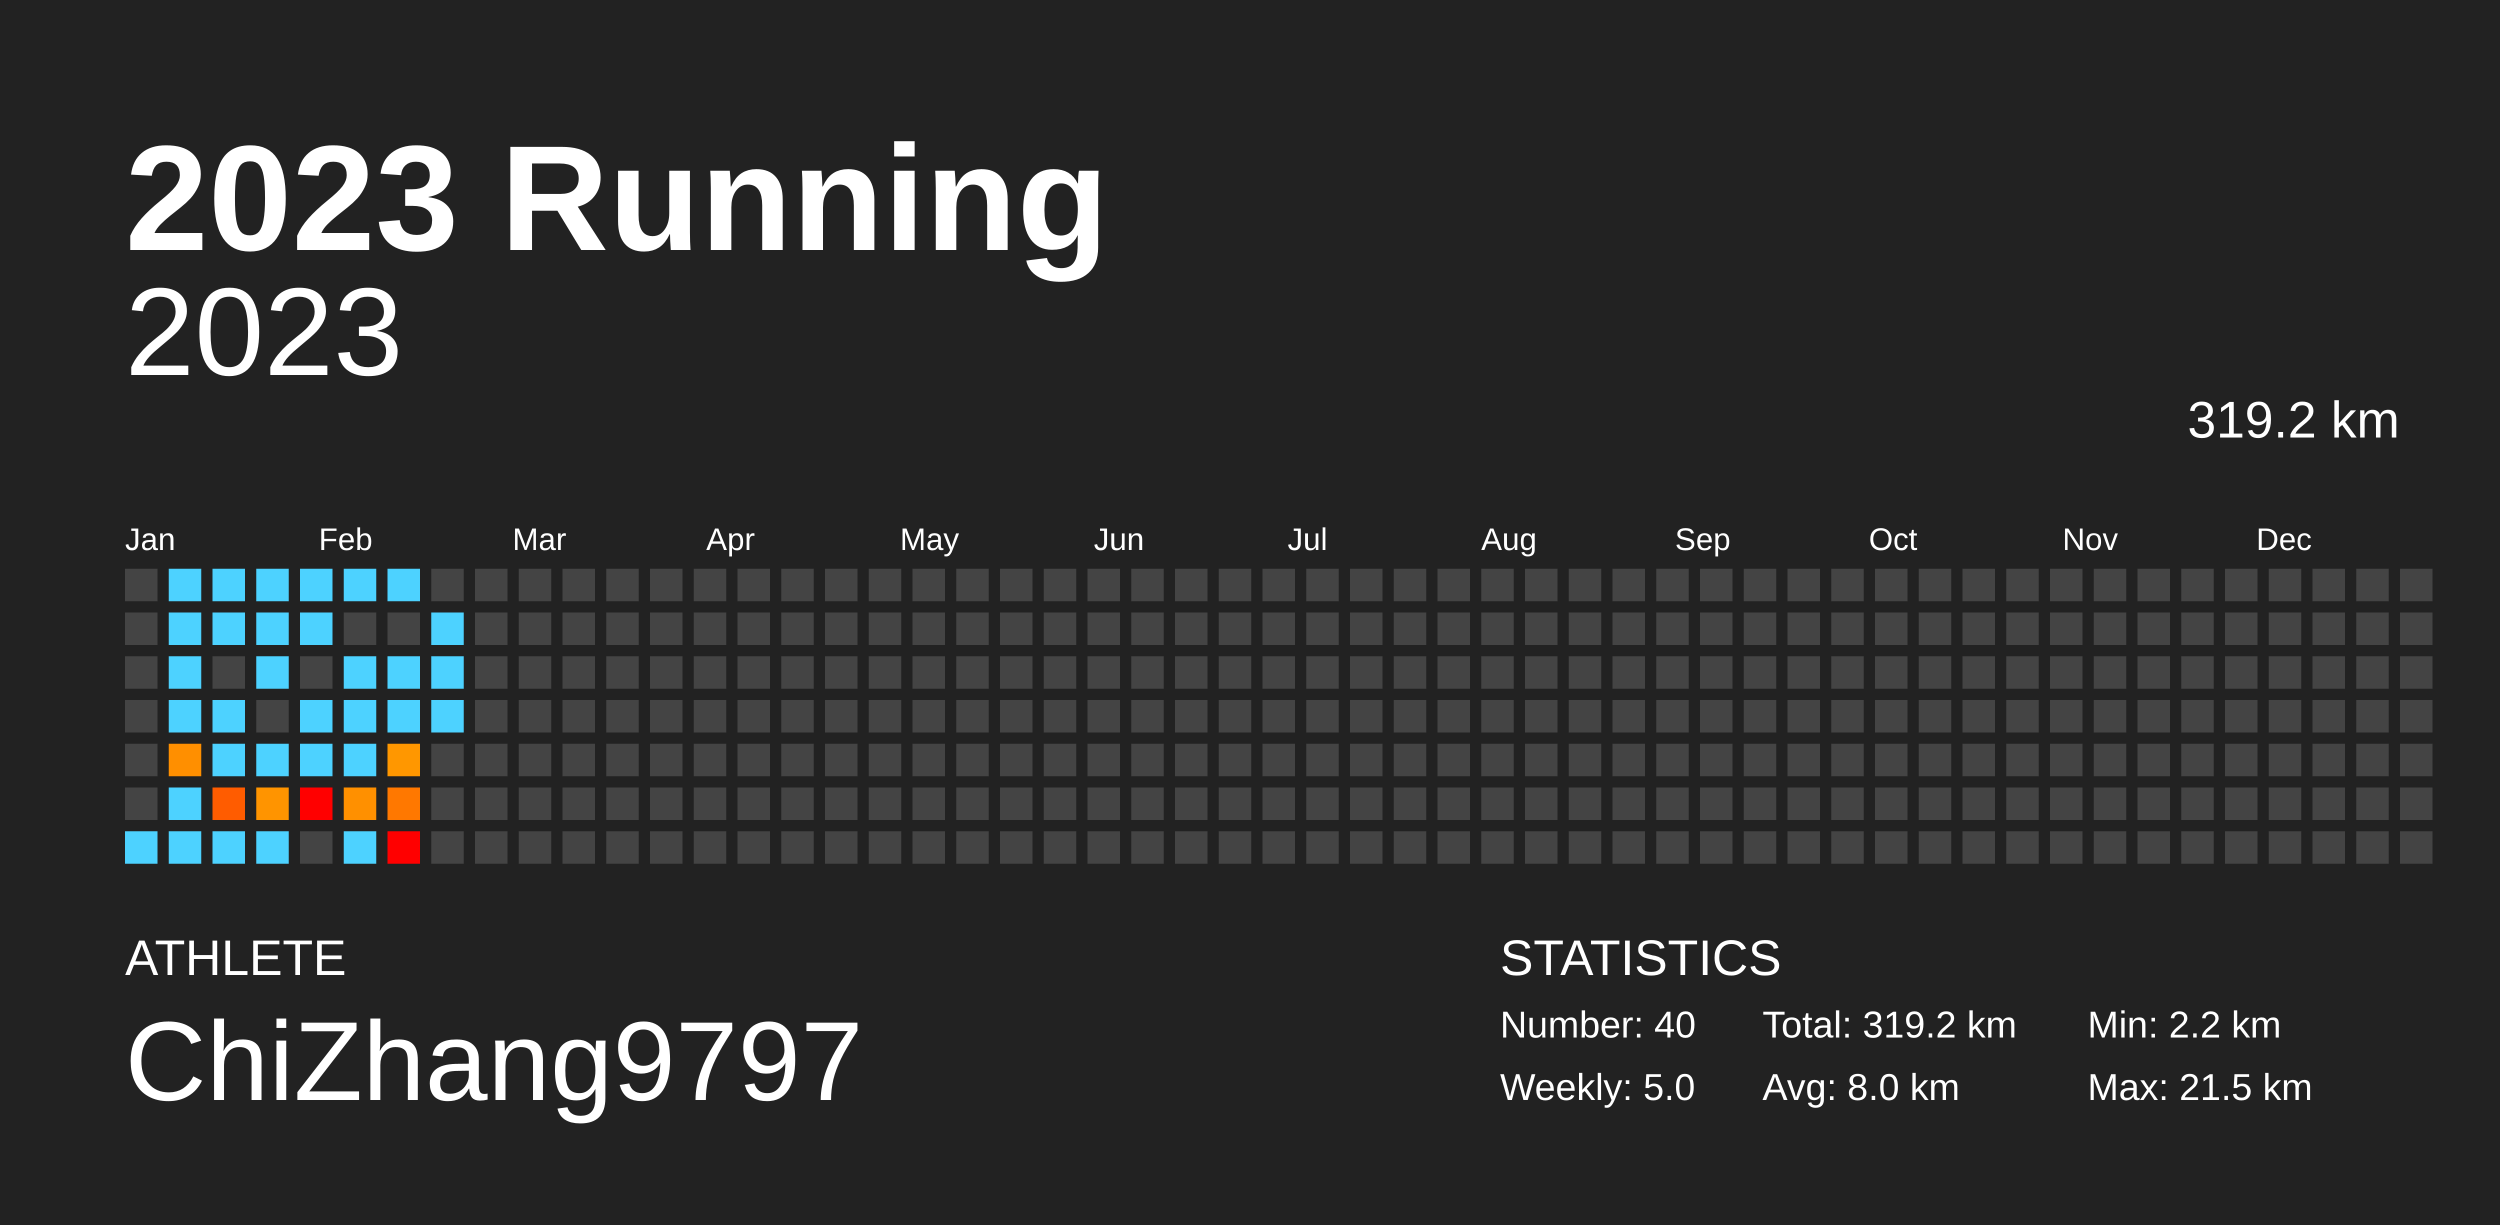
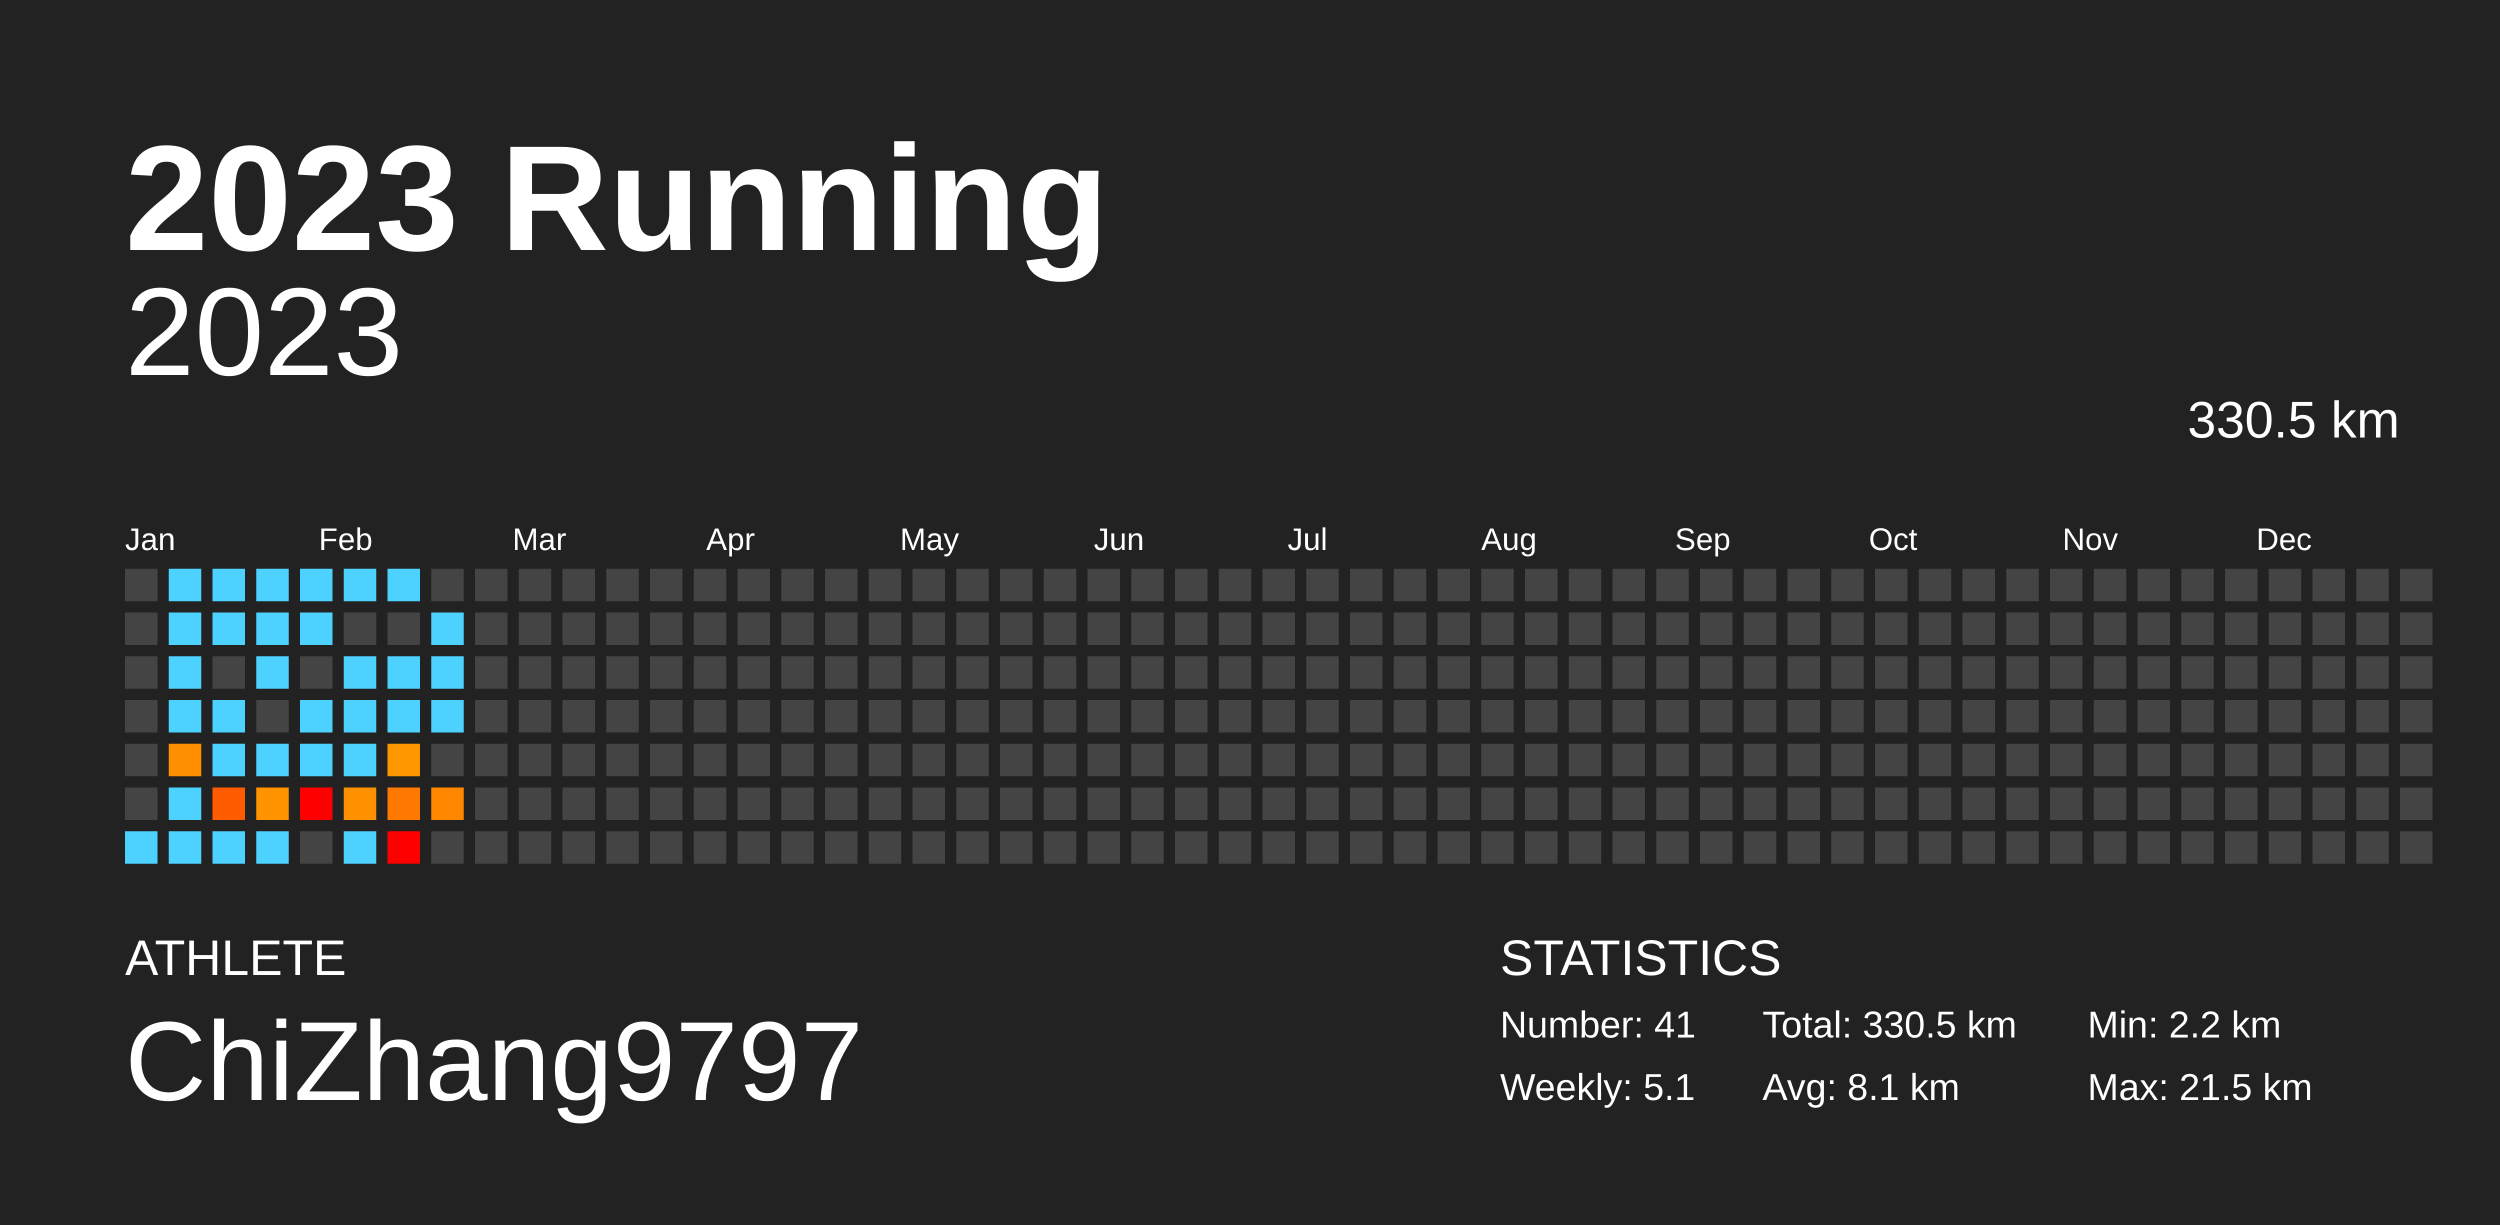
<svg xmlns="http://www.w3.org/2000/svg" baseProfile="full" height="98mm" version="1.1" viewBox="0,0,200,98" width="200mm">
  <defs />
  <rect fill="#222222" height="98" width="200" x="0" y="0" />
  <text fill="#FFFFFF" style="font-size:12px; font-family:Arial; font-weight:bold;" x="10" y="20">2023 Running</text>
  <text fill="#FFFFFF" style="font-size:4px; font-family:Arial" x="10" y="78">ATHLETE</text>
  <text fill="#FFFFFF" style="font-size:9px; font-family:Arial" x="10" y="88">ChiZhang9797</text>
  <text fill="#FFFFFF" style="font-size:4px; font-family:Arial" x="120" y="78">STATISTICS</text>
-   <text fill="#FFFFFF" style="font-size:3px; font-family:Arial" x="120" y="83">Number: 40</text>
-   <text fill="#FFFFFF" style="font-size:3px; font-family:Arial" x="120" y="88">Weekly: 5.0</text>
-   <text fill="#FFFFFF" style="font-size:3px; font-family:Arial" x="141" y="83">Total: 319.2 km</text>
-   <text fill="#FFFFFF" style="font-size:3px; font-family:Arial" x="141" y="88">Avg: 8.0 km</text>
+   <text fill="#FFFFFF" style="font-size:3px; font-family:Arial" x="120" y="83">Number: 41</text>
+   <text fill="#FFFFFF" style="font-size:3px; font-family:Arial" x="120" y="88">Weekly: 5.1</text>
+   <text fill="#FFFFFF" style="font-size:3px; font-family:Arial" x="141" y="83">Total: 330.5 km</text>
+   <text fill="#FFFFFF" style="font-size:3px; font-family:Arial" x="141" y="88">Avg: 8.1 km</text>
  <text fill="#FFFFFF" style="font-size:3px; font-family:Arial" x="167" y="83">Min: 2.2 km</text>
  <text fill="#FFFFFF" style="font-size:3px; font-family:Arial" x="167" y="88">Max: 21.5 km</text>
  <text alignment-baseline="hanging" fill="#FFFFFF" style="font-size:10.0px; font-family:Arial;" x="10" y="30">2023</text>
-   <text alignment-baseline="hanging" fill="#FFFFFF" style="font-size:4.125px; font-family:Arial;" x="175" y="35">319.2 km</text>
+   <text alignment-baseline="hanging" fill="#FFFFFF" style="font-size:4.125px; font-family:Arial;" x="175" y="35">330.5 km</text>
  <text fill="#FFFFFF" style="font-size:2.5px; font-family:Arial" x="10.0" y="44">Jan</text>
  <text fill="#FFFFFF" style="font-size:2.5px; font-family:Arial" x="25.5" y="44">Feb</text>
  <text fill="#FFFFFF" style="font-size:2.5px; font-family:Arial" x="41.0" y="44">Mar</text>
  <text fill="#FFFFFF" style="font-size:2.5px; font-family:Arial" x="56.5" y="44">Apr</text>
  <text fill="#FFFFFF" style="font-size:2.5px; font-family:Arial" x="72.0" y="44">May</text>
  <text fill="#FFFFFF" style="font-size:2.5px; font-family:Arial" x="87.5" y="44">Jun</text>
  <text fill="#FFFFFF" style="font-size:2.5px; font-family:Arial" x="103.0" y="44">Jul</text>
  <text fill="#FFFFFF" style="font-size:2.5px; font-family:Arial" x="118.5" y="44">Aug</text>
  <text fill="#FFFFFF" style="font-size:2.5px; font-family:Arial" x="134.0" y="44">Sep</text>
  <text fill="#FFFFFF" style="font-size:2.5px; font-family:Arial" x="149.5" y="44">Oct</text>
  <text fill="#FFFFFF" style="font-size:2.5px; font-family:Arial" x="165.0" y="44">Nov</text>
  <text fill="#FFFFFF" style="font-size:2.5px; font-family:Arial" x="180.5" y="44">Dec</text>
  <rect fill="#444444" height="2.6" width="2.6" x="10.0" y="45.5" />
  <rect fill="#444444" height="2.6" width="2.6" x="10.0" y="49.0" />
  <rect fill="#444444" height="2.6" width="2.6" x="10.0" y="52.5" />
  <rect fill="#444444" height="2.6" width="2.6" x="10.0" y="56.0" />
  <rect fill="#444444" height="2.6" width="2.6" x="10.0" y="59.5" />
  <rect fill="#444444" height="2.6" width="2.6" x="10.0" y="63.0" />
  <rect fill="#4dd2ff" height="2.6" width="2.6" x="10.0" y="66.5" />
  <rect fill="#4dd2ff" height="2.6" width="2.6" x="13.5" y="45.5" />
  <rect fill="#4dd2ff" height="2.6" width="2.6" x="13.5" y="49.0" />
  <rect fill="#4dd2ff" height="2.6" width="2.6" x="13.5" y="52.5" />
  <rect fill="#4dd2ff" height="2.6" width="2.6" x="13.5" y="56.0" />
  <rect fill="#ff8f00" height="2.6" width="2.6" x="13.5" y="59.5" />
  <rect fill="#4dd2ff" height="2.6" width="2.6" x="13.5" y="63.0" />
  <rect fill="#4dd2ff" height="2.6" width="2.6" x="13.5" y="66.5" />
  <rect fill="#4dd2ff" height="2.6" width="2.6" x="17.0" y="45.5" />
  <rect fill="#4dd2ff" height="2.6" width="2.6" x="17.0" y="49.0" />
  <rect fill="#444444" height="2.6" width="2.6" x="17.0" y="52.5" />
  <rect fill="#4dd2ff" height="2.6" width="2.6" x="17.0" y="56.0" />
  <rect fill="#4dd2ff" height="2.6" width="2.6" x="17.0" y="59.5" />
  <rect fill="#ff5c00" height="2.6" width="2.6" x="17.0" y="63.0" />
  <rect fill="#4dd2ff" height="2.6" width="2.6" x="17.0" y="66.5" />
  <rect fill="#4dd2ff" height="2.6" width="2.6" x="20.5" y="45.5" />
  <rect fill="#4dd2ff" height="2.6" width="2.6" x="20.5" y="49.0" />
  <rect fill="#4dd2ff" height="2.6" width="2.6" x="20.5" y="52.5" />
  <rect fill="#444444" height="2.6" width="2.6" x="20.5" y="56.0" />
  <rect fill="#4dd2ff" height="2.6" width="2.6" x="20.5" y="59.5" />
  <rect fill="#ff9400" height="2.6" width="2.6" x="20.5" y="63.0" />
  <rect fill="#4dd2ff" height="2.6" width="2.6" x="20.5" y="66.5" />
  <rect fill="#4dd2ff" height="2.6" width="2.6" x="24.0" y="45.5" />
  <rect fill="#4dd2ff" height="2.6" width="2.6" x="24.0" y="49.0" />
  <rect fill="#444444" height="2.6" width="2.6" x="24.0" y="52.5" />
  <rect fill="#4dd2ff" height="2.6" width="2.6" x="24.0" y="56.0" />
  <rect fill="#4dd2ff" height="2.6" width="2.6" x="24.0" y="59.5" />
  <rect fill="red" height="2.6" width="2.6" x="24.0" y="63.0" />
  <rect fill="#444444" height="2.6" width="2.6" x="24.0" y="66.5" />
  <rect fill="#4dd2ff" height="2.6" width="2.6" x="27.5" y="45.5" />
  <rect fill="#444444" height="2.6" width="2.6" x="27.5" y="49.0" />
  <rect fill="#4dd2ff" height="2.6" width="2.6" x="27.5" y="52.5" />
  <rect fill="#4dd2ff" height="2.6" width="2.6" x="27.5" y="56.0" />
  <rect fill="#4dd2ff" height="2.6" width="2.6" x="27.5" y="59.5" />
  <rect fill="#ff9000" height="2.6" width="2.6" x="27.5" y="63.0" />
  <rect fill="#4dd2ff" height="2.6" width="2.6" x="27.5" y="66.5" />
  <rect fill="#4dd2ff" height="2.6" width="2.6" x="31.0" y="45.5" />
  <rect fill="#444444" height="2.6" width="2.6" x="31.0" y="49.0" />
  <rect fill="#4dd2ff" height="2.6" width="2.6" x="31.0" y="52.5" />
  <rect fill="#4dd2ff" height="2.6" width="2.6" x="31.0" y="56.0" />
  <rect fill="#ff9700" height="2.6" width="2.6" x="31.0" y="59.5" />
  <rect fill="#ff7800" height="2.6" width="2.6" x="31.0" y="63.0" />
  <rect fill="red" height="2.6" width="2.6" x="31.0" y="66.5" />
  <rect fill="#444444" height="2.6" width="2.6" x="34.5" y="45.5" />
  <rect fill="#4dd2ff" height="2.6" width="2.6" x="34.5" y="49.0" />
  <rect fill="#4dd2ff" height="2.6" width="2.6" x="34.5" y="52.5" />
  <rect fill="#4dd2ff" height="2.6" width="2.6" x="34.5" y="56.0" />
  <rect fill="#444444" height="2.6" width="2.6" x="34.5" y="59.5" />
-   <rect fill="#444444" height="2.6" width="2.6" x="34.5" y="63.0" />
+   <rect fill="#ff8700" height="2.6" width="2.6" x="34.5" y="63.0" />
  <rect fill="#444444" height="2.6" width="2.6" x="34.5" y="66.5" />
  <rect fill="#444444" height="2.6" width="2.6" x="38.0" y="45.5" />
  <rect fill="#444444" height="2.6" width="2.6" x="38.0" y="49.0" />
  <rect fill="#444444" height="2.6" width="2.6" x="38.0" y="52.5" />
  <rect fill="#444444" height="2.6" width="2.6" x="38.0" y="56.0" />
  <rect fill="#444444" height="2.6" width="2.6" x="38.0" y="59.5" />
  <rect fill="#444444" height="2.6" width="2.6" x="38.0" y="63.0" />
  <rect fill="#444444" height="2.6" width="2.6" x="38.0" y="66.5" />
  <rect fill="#444444" height="2.6" width="2.6" x="41.5" y="45.5" />
  <rect fill="#444444" height="2.6" width="2.6" x="41.5" y="49.0" />
  <rect fill="#444444" height="2.6" width="2.6" x="41.5" y="52.5" />
  <rect fill="#444444" height="2.6" width="2.6" x="41.5" y="56.0" />
  <rect fill="#444444" height="2.6" width="2.6" x="41.5" y="59.5" />
  <rect fill="#444444" height="2.6" width="2.6" x="41.5" y="63.0" />
  <rect fill="#444444" height="2.6" width="2.6" x="41.5" y="66.5" />
  <rect fill="#444444" height="2.6" width="2.6" x="45.0" y="45.5" />
  <rect fill="#444444" height="2.6" width="2.6" x="45.0" y="49.0" />
  <rect fill="#444444" height="2.6" width="2.6" x="45.0" y="52.5" />
  <rect fill="#444444" height="2.6" width="2.6" x="45.0" y="56.0" />
  <rect fill="#444444" height="2.6" width="2.6" x="45.0" y="59.5" />
  <rect fill="#444444" height="2.6" width="2.6" x="45.0" y="63.0" />
  <rect fill="#444444" height="2.6" width="2.6" x="45.0" y="66.5" />
  <rect fill="#444444" height="2.6" width="2.6" x="48.5" y="45.5" />
  <rect fill="#444444" height="2.6" width="2.6" x="48.5" y="49.0" />
  <rect fill="#444444" height="2.6" width="2.6" x="48.5" y="52.5" />
  <rect fill="#444444" height="2.6" width="2.6" x="48.5" y="56.0" />
  <rect fill="#444444" height="2.6" width="2.6" x="48.5" y="59.5" />
  <rect fill="#444444" height="2.6" width="2.6" x="48.5" y="63.0" />
  <rect fill="#444444" height="2.6" width="2.6" x="48.5" y="66.5" />
  <rect fill="#444444" height="2.6" width="2.6" x="52.0" y="45.5" />
  <rect fill="#444444" height="2.6" width="2.6" x="52.0" y="49.0" />
  <rect fill="#444444" height="2.6" width="2.6" x="52.0" y="52.5" />
  <rect fill="#444444" height="2.6" width="2.6" x="52.0" y="56.0" />
  <rect fill="#444444" height="2.6" width="2.6" x="52.0" y="59.5" />
  <rect fill="#444444" height="2.6" width="2.6" x="52.0" y="63.0" />
  <rect fill="#444444" height="2.6" width="2.6" x="52.0" y="66.5" />
  <rect fill="#444444" height="2.6" width="2.6" x="55.5" y="45.5" />
  <rect fill="#444444" height="2.6" width="2.6" x="55.5" y="49.0" />
  <rect fill="#444444" height="2.6" width="2.6" x="55.5" y="52.5" />
  <rect fill="#444444" height="2.6" width="2.6" x="55.5" y="56.0" />
  <rect fill="#444444" height="2.6" width="2.6" x="55.5" y="59.5" />
  <rect fill="#444444" height="2.6" width="2.6" x="55.5" y="63.0" />
  <rect fill="#444444" height="2.6" width="2.6" x="55.5" y="66.5" />
  <rect fill="#444444" height="2.6" width="2.6" x="59.0" y="45.5" />
  <rect fill="#444444" height="2.6" width="2.6" x="59.0" y="49.0" />
  <rect fill="#444444" height="2.6" width="2.6" x="59.0" y="52.5" />
  <rect fill="#444444" height="2.6" width="2.6" x="59.0" y="56.0" />
  <rect fill="#444444" height="2.6" width="2.6" x="59.0" y="59.5" />
  <rect fill="#444444" height="2.6" width="2.6" x="59.0" y="63.0" />
  <rect fill="#444444" height="2.6" width="2.6" x="59.0" y="66.5" />
  <rect fill="#444444" height="2.6" width="2.6" x="62.5" y="45.5" />
  <rect fill="#444444" height="2.6" width="2.6" x="62.5" y="49.0" />
  <rect fill="#444444" height="2.6" width="2.6" x="62.5" y="52.5" />
  <rect fill="#444444" height="2.6" width="2.6" x="62.5" y="56.0" />
  <rect fill="#444444" height="2.6" width="2.6" x="62.5" y="59.5" />
  <rect fill="#444444" height="2.6" width="2.6" x="62.5" y="63.0" />
  <rect fill="#444444" height="2.6" width="2.6" x="62.5" y="66.5" />
  <rect fill="#444444" height="2.6" width="2.6" x="66.0" y="45.5" />
  <rect fill="#444444" height="2.6" width="2.6" x="66.0" y="49.0" />
  <rect fill="#444444" height="2.6" width="2.6" x="66.0" y="52.5" />
  <rect fill="#444444" height="2.6" width="2.6" x="66.0" y="56.0" />
  <rect fill="#444444" height="2.6" width="2.6" x="66.0" y="59.5" />
  <rect fill="#444444" height="2.6" width="2.6" x="66.0" y="63.0" />
  <rect fill="#444444" height="2.6" width="2.6" x="66.0" y="66.5" />
  <rect fill="#444444" height="2.6" width="2.6" x="69.5" y="45.5" />
  <rect fill="#444444" height="2.6" width="2.6" x="69.5" y="49.0" />
  <rect fill="#444444" height="2.6" width="2.6" x="69.5" y="52.5" />
  <rect fill="#444444" height="2.6" width="2.6" x="69.5" y="56.0" />
  <rect fill="#444444" height="2.6" width="2.6" x="69.5" y="59.5" />
  <rect fill="#444444" height="2.6" width="2.6" x="69.5" y="63.0" />
  <rect fill="#444444" height="2.6" width="2.6" x="69.5" y="66.5" />
  <rect fill="#444444" height="2.6" width="2.6" x="73.0" y="45.5" />
  <rect fill="#444444" height="2.6" width="2.6" x="73.0" y="49.0" />
  <rect fill="#444444" height="2.6" width="2.6" x="73.0" y="52.5" />
  <rect fill="#444444" height="2.6" width="2.6" x="73.0" y="56.0" />
  <rect fill="#444444" height="2.6" width="2.6" x="73.0" y="59.5" />
  <rect fill="#444444" height="2.6" width="2.6" x="73.0" y="63.0" />
  <rect fill="#444444" height="2.6" width="2.6" x="73.0" y="66.5" />
  <rect fill="#444444" height="2.6" width="2.6" x="76.5" y="45.5" />
  <rect fill="#444444" height="2.6" width="2.6" x="76.5" y="49.0" />
  <rect fill="#444444" height="2.6" width="2.6" x="76.5" y="52.5" />
  <rect fill="#444444" height="2.6" width="2.6" x="76.5" y="56.0" />
  <rect fill="#444444" height="2.6" width="2.6" x="76.5" y="59.5" />
  <rect fill="#444444" height="2.6" width="2.6" x="76.5" y="63.0" />
  <rect fill="#444444" height="2.6" width="2.6" x="76.5" y="66.5" />
  <rect fill="#444444" height="2.6" width="2.6" x="80.0" y="45.5" />
  <rect fill="#444444" height="2.6" width="2.6" x="80.0" y="49.0" />
  <rect fill="#444444" height="2.6" width="2.6" x="80.0" y="52.5" />
  <rect fill="#444444" height="2.6" width="2.6" x="80.0" y="56.0" />
  <rect fill="#444444" height="2.6" width="2.6" x="80.0" y="59.5" />
  <rect fill="#444444" height="2.6" width="2.6" x="80.0" y="63.0" />
  <rect fill="#444444" height="2.6" width="2.6" x="80.0" y="66.5" />
  <rect fill="#444444" height="2.6" width="2.6" x="83.5" y="45.5" />
  <rect fill="#444444" height="2.6" width="2.6" x="83.5" y="49.0" />
  <rect fill="#444444" height="2.6" width="2.6" x="83.5" y="52.5" />
  <rect fill="#444444" height="2.6" width="2.6" x="83.5" y="56.0" />
  <rect fill="#444444" height="2.6" width="2.6" x="83.5" y="59.5" />
  <rect fill="#444444" height="2.6" width="2.6" x="83.5" y="63.0" />
  <rect fill="#444444" height="2.6" width="2.6" x="83.5" y="66.5" />
  <rect fill="#444444" height="2.6" width="2.6" x="87.0" y="45.5" />
  <rect fill="#444444" height="2.6" width="2.6" x="87.0" y="49.0" />
  <rect fill="#444444" height="2.6" width="2.6" x="87.0" y="52.5" />
  <rect fill="#444444" height="2.6" width="2.6" x="87.0" y="56.0" />
  <rect fill="#444444" height="2.6" width="2.6" x="87.0" y="59.5" />
  <rect fill="#444444" height="2.6" width="2.6" x="87.0" y="63.0" />
  <rect fill="#444444" height="2.6" width="2.6" x="87.0" y="66.5" />
  <rect fill="#444444" height="2.6" width="2.6" x="90.5" y="45.5" />
  <rect fill="#444444" height="2.6" width="2.6" x="90.5" y="49.0" />
  <rect fill="#444444" height="2.6" width="2.6" x="90.5" y="52.5" />
  <rect fill="#444444" height="2.6" width="2.6" x="90.5" y="56.0" />
  <rect fill="#444444" height="2.6" width="2.6" x="90.5" y="59.5" />
  <rect fill="#444444" height="2.6" width="2.6" x="90.5" y="63.0" />
  <rect fill="#444444" height="2.6" width="2.6" x="90.5" y="66.5" />
  <rect fill="#444444" height="2.6" width="2.6" x="94.0" y="45.5" />
  <rect fill="#444444" height="2.6" width="2.6" x="94.0" y="49.0" />
  <rect fill="#444444" height="2.6" width="2.6" x="94.0" y="52.5" />
  <rect fill="#444444" height="2.6" width="2.6" x="94.0" y="56.0" />
  <rect fill="#444444" height="2.6" width="2.6" x="94.0" y="59.5" />
  <rect fill="#444444" height="2.6" width="2.6" x="94.0" y="63.0" />
  <rect fill="#444444" height="2.6" width="2.6" x="94.0" y="66.5" />
  <rect fill="#444444" height="2.6" width="2.6" x="97.5" y="45.5" />
  <rect fill="#444444" height="2.6" width="2.6" x="97.5" y="49.0" />
  <rect fill="#444444" height="2.6" width="2.6" x="97.5" y="52.5" />
  <rect fill="#444444" height="2.6" width="2.6" x="97.5" y="56.0" />
  <rect fill="#444444" height="2.6" width="2.6" x="97.5" y="59.5" />
  <rect fill="#444444" height="2.6" width="2.6" x="97.5" y="63.0" />
  <rect fill="#444444" height="2.6" width="2.6" x="97.5" y="66.5" />
  <rect fill="#444444" height="2.6" width="2.6" x="101.0" y="45.5" />
  <rect fill="#444444" height="2.6" width="2.6" x="101.0" y="49.0" />
  <rect fill="#444444" height="2.6" width="2.6" x="101.0" y="52.5" />
  <rect fill="#444444" height="2.6" width="2.6" x="101.0" y="56.0" />
  <rect fill="#444444" height="2.6" width="2.6" x="101.0" y="59.5" />
  <rect fill="#444444" height="2.6" width="2.6" x="101.0" y="63.0" />
  <rect fill="#444444" height="2.6" width="2.6" x="101.0" y="66.5" />
  <rect fill="#444444" height="2.6" width="2.6" x="104.5" y="45.5" />
  <rect fill="#444444" height="2.6" width="2.6" x="104.5" y="49.0" />
  <rect fill="#444444" height="2.6" width="2.6" x="104.5" y="52.5" />
  <rect fill="#444444" height="2.6" width="2.6" x="104.5" y="56.0" />
  <rect fill="#444444" height="2.6" width="2.6" x="104.5" y="59.5" />
  <rect fill="#444444" height="2.6" width="2.6" x="104.5" y="63.0" />
  <rect fill="#444444" height="2.6" width="2.6" x="104.5" y="66.5" />
  <rect fill="#444444" height="2.6" width="2.6" x="108.0" y="45.5" />
  <rect fill="#444444" height="2.6" width="2.6" x="108.0" y="49.0" />
  <rect fill="#444444" height="2.6" width="2.6" x="108.0" y="52.5" />
  <rect fill="#444444" height="2.6" width="2.6" x="108.0" y="56.0" />
  <rect fill="#444444" height="2.6" width="2.6" x="108.0" y="59.5" />
  <rect fill="#444444" height="2.6" width="2.6" x="108.0" y="63.0" />
  <rect fill="#444444" height="2.6" width="2.6" x="108.0" y="66.5" />
  <rect fill="#444444" height="2.6" width="2.6" x="111.5" y="45.5" />
  <rect fill="#444444" height="2.6" width="2.6" x="111.5" y="49.0" />
  <rect fill="#444444" height="2.6" width="2.6" x="111.5" y="52.5" />
  <rect fill="#444444" height="2.6" width="2.6" x="111.5" y="56.0" />
  <rect fill="#444444" height="2.6" width="2.6" x="111.5" y="59.5" />
  <rect fill="#444444" height="2.6" width="2.6" x="111.5" y="63.0" />
  <rect fill="#444444" height="2.6" width="2.6" x="111.5" y="66.5" />
  <rect fill="#444444" height="2.6" width="2.6" x="115.0" y="45.5" />
  <rect fill="#444444" height="2.6" width="2.6" x="115.0" y="49.0" />
  <rect fill="#444444" height="2.6" width="2.6" x="115.0" y="52.5" />
  <rect fill="#444444" height="2.6" width="2.6" x="115.0" y="56.0" />
  <rect fill="#444444" height="2.6" width="2.6" x="115.0" y="59.5" />
  <rect fill="#444444" height="2.6" width="2.6" x="115.0" y="63.0" />
  <rect fill="#444444" height="2.6" width="2.6" x="115.0" y="66.5" />
  <rect fill="#444444" height="2.6" width="2.6" x="118.5" y="45.5" />
  <rect fill="#444444" height="2.6" width="2.6" x="118.5" y="49.0" />
  <rect fill="#444444" height="2.6" width="2.6" x="118.5" y="52.5" />
  <rect fill="#444444" height="2.6" width="2.6" x="118.5" y="56.0" />
  <rect fill="#444444" height="2.6" width="2.6" x="118.5" y="59.5" />
  <rect fill="#444444" height="2.6" width="2.6" x="118.5" y="63.0" />
  <rect fill="#444444" height="2.6" width="2.6" x="118.5" y="66.5" />
  <rect fill="#444444" height="2.6" width="2.6" x="122.0" y="45.5" />
  <rect fill="#444444" height="2.6" width="2.6" x="122.0" y="49.0" />
  <rect fill="#444444" height="2.6" width="2.6" x="122.0" y="52.5" />
  <rect fill="#444444" height="2.6" width="2.6" x="122.0" y="56.0" />
  <rect fill="#444444" height="2.6" width="2.6" x="122.0" y="59.5" />
  <rect fill="#444444" height="2.6" width="2.6" x="122.0" y="63.0" />
  <rect fill="#444444" height="2.6" width="2.6" x="122.0" y="66.5" />
  <rect fill="#444444" height="2.6" width="2.6" x="125.5" y="45.5" />
  <rect fill="#444444" height="2.6" width="2.6" x="125.5" y="49.0" />
  <rect fill="#444444" height="2.6" width="2.6" x="125.5" y="52.5" />
  <rect fill="#444444" height="2.6" width="2.6" x="125.5" y="56.0" />
  <rect fill="#444444" height="2.6" width="2.6" x="125.5" y="59.5" />
  <rect fill="#444444" height="2.6" width="2.6" x="125.5" y="63.0" />
  <rect fill="#444444" height="2.6" width="2.6" x="125.5" y="66.5" />
  <rect fill="#444444" height="2.6" width="2.6" x="129.0" y="45.5" />
  <rect fill="#444444" height="2.6" width="2.6" x="129.0" y="49.0" />
  <rect fill="#444444" height="2.6" width="2.6" x="129.0" y="52.5" />
  <rect fill="#444444" height="2.6" width="2.6" x="129.0" y="56.0" />
  <rect fill="#444444" height="2.6" width="2.6" x="129.0" y="59.5" />
  <rect fill="#444444" height="2.6" width="2.6" x="129.0" y="63.0" />
  <rect fill="#444444" height="2.6" width="2.6" x="129.0" y="66.5" />
  <rect fill="#444444" height="2.6" width="2.6" x="132.5" y="45.5" />
  <rect fill="#444444" height="2.6" width="2.6" x="132.5" y="49.0" />
  <rect fill="#444444" height="2.6" width="2.6" x="132.5" y="52.5" />
  <rect fill="#444444" height="2.6" width="2.6" x="132.5" y="56.0" />
  <rect fill="#444444" height="2.6" width="2.6" x="132.5" y="59.5" />
  <rect fill="#444444" height="2.6" width="2.6" x="132.5" y="63.0" />
  <rect fill="#444444" height="2.6" width="2.6" x="132.5" y="66.5" />
  <rect fill="#444444" height="2.6" width="2.6" x="136.0" y="45.5" />
  <rect fill="#444444" height="2.6" width="2.6" x="136.0" y="49.0" />
  <rect fill="#444444" height="2.6" width="2.6" x="136.0" y="52.5" />
  <rect fill="#444444" height="2.6" width="2.6" x="136.0" y="56.0" />
  <rect fill="#444444" height="2.6" width="2.6" x="136.0" y="59.5" />
  <rect fill="#444444" height="2.6" width="2.6" x="136.0" y="63.0" />
  <rect fill="#444444" height="2.6" width="2.6" x="136.0" y="66.5" />
  <rect fill="#444444" height="2.6" width="2.6" x="139.5" y="45.5" />
  <rect fill="#444444" height="2.6" width="2.6" x="139.5" y="49.0" />
  <rect fill="#444444" height="2.6" width="2.6" x="139.5" y="52.5" />
  <rect fill="#444444" height="2.6" width="2.6" x="139.5" y="56.0" />
  <rect fill="#444444" height="2.6" width="2.6" x="139.5" y="59.5" />
  <rect fill="#444444" height="2.6" width="2.6" x="139.5" y="63.0" />
  <rect fill="#444444" height="2.6" width="2.6" x="139.5" y="66.5" />
  <rect fill="#444444" height="2.6" width="2.6" x="143.0" y="45.5" />
  <rect fill="#444444" height="2.6" width="2.6" x="143.0" y="49.0" />
  <rect fill="#444444" height="2.6" width="2.6" x="143.0" y="52.5" />
  <rect fill="#444444" height="2.6" width="2.6" x="143.0" y="56.0" />
  <rect fill="#444444" height="2.6" width="2.6" x="143.0" y="59.5" />
  <rect fill="#444444" height="2.6" width="2.6" x="143.0" y="63.0" />
  <rect fill="#444444" height="2.6" width="2.6" x="143.0" y="66.5" />
  <rect fill="#444444" height="2.6" width="2.6" x="146.5" y="45.5" />
  <rect fill="#444444" height="2.6" width="2.6" x="146.5" y="49.0" />
  <rect fill="#444444" height="2.6" width="2.6" x="146.5" y="52.5" />
  <rect fill="#444444" height="2.6" width="2.6" x="146.5" y="56.0" />
  <rect fill="#444444" height="2.6" width="2.6" x="146.5" y="59.5" />
  <rect fill="#444444" height="2.6" width="2.6" x="146.5" y="63.0" />
  <rect fill="#444444" height="2.6" width="2.6" x="146.5" y="66.5" />
  <rect fill="#444444" height="2.6" width="2.6" x="150.0" y="45.5" />
  <rect fill="#444444" height="2.6" width="2.6" x="150.0" y="49.0" />
  <rect fill="#444444" height="2.6" width="2.6" x="150.0" y="52.5" />
  <rect fill="#444444" height="2.6" width="2.6" x="150.0" y="56.0" />
  <rect fill="#444444" height="2.6" width="2.6" x="150.0" y="59.5" />
  <rect fill="#444444" height="2.6" width="2.6" x="150.0" y="63.0" />
  <rect fill="#444444" height="2.6" width="2.6" x="150.0" y="66.5" />
  <rect fill="#444444" height="2.6" width="2.6" x="153.5" y="45.5" />
  <rect fill="#444444" height="2.6" width="2.6" x="153.5" y="49.0" />
  <rect fill="#444444" height="2.6" width="2.6" x="153.5" y="52.5" />
  <rect fill="#444444" height="2.6" width="2.6" x="153.5" y="56.0" />
  <rect fill="#444444" height="2.6" width="2.6" x="153.5" y="59.5" />
  <rect fill="#444444" height="2.6" width="2.6" x="153.5" y="63.0" />
  <rect fill="#444444" height="2.6" width="2.6" x="153.5" y="66.5" />
  <rect fill="#444444" height="2.6" width="2.6" x="157.0" y="45.5" />
  <rect fill="#444444" height="2.6" width="2.6" x="157.0" y="49.0" />
  <rect fill="#444444" height="2.6" width="2.6" x="157.0" y="52.5" />
  <rect fill="#444444" height="2.6" width="2.6" x="157.0" y="56.0" />
  <rect fill="#444444" height="2.6" width="2.6" x="157.0" y="59.5" />
  <rect fill="#444444" height="2.6" width="2.6" x="157.0" y="63.0" />
  <rect fill="#444444" height="2.6" width="2.6" x="157.0" y="66.5" />
  <rect fill="#444444" height="2.6" width="2.6" x="160.5" y="45.5" />
  <rect fill="#444444" height="2.6" width="2.6" x="160.5" y="49.0" />
  <rect fill="#444444" height="2.6" width="2.6" x="160.5" y="52.5" />
  <rect fill="#444444" height="2.6" width="2.6" x="160.5" y="56.0" />
  <rect fill="#444444" height="2.6" width="2.6" x="160.5" y="59.5" />
  <rect fill="#444444" height="2.6" width="2.6" x="160.5" y="63.0" />
  <rect fill="#444444" height="2.6" width="2.6" x="160.5" y="66.5" />
  <rect fill="#444444" height="2.6" width="2.6" x="164.0" y="45.5" />
  <rect fill="#444444" height="2.6" width="2.6" x="164.0" y="49.0" />
  <rect fill="#444444" height="2.6" width="2.6" x="164.0" y="52.5" />
  <rect fill="#444444" height="2.6" width="2.6" x="164.0" y="56.0" />
  <rect fill="#444444" height="2.6" width="2.6" x="164.0" y="59.5" />
  <rect fill="#444444" height="2.6" width="2.6" x="164.0" y="63.0" />
  <rect fill="#444444" height="2.6" width="2.6" x="164.0" y="66.5" />
  <rect fill="#444444" height="2.6" width="2.6" x="167.5" y="45.5" />
  <rect fill="#444444" height="2.6" width="2.6" x="167.5" y="49.0" />
  <rect fill="#444444" height="2.6" width="2.6" x="167.5" y="52.5" />
  <rect fill="#444444" height="2.6" width="2.6" x="167.5" y="56.0" />
  <rect fill="#444444" height="2.6" width="2.6" x="167.5" y="59.5" />
  <rect fill="#444444" height="2.6" width="2.6" x="167.5" y="63.0" />
  <rect fill="#444444" height="2.6" width="2.6" x="167.5" y="66.5" />
  <rect fill="#444444" height="2.6" width="2.6" x="171.0" y="45.5" />
  <rect fill="#444444" height="2.6" width="2.6" x="171.0" y="49.0" />
  <rect fill="#444444" height="2.6" width="2.6" x="171.0" y="52.5" />
  <rect fill="#444444" height="2.6" width="2.6" x="171.0" y="56.0" />
  <rect fill="#444444" height="2.6" width="2.6" x="171.0" y="59.5" />
  <rect fill="#444444" height="2.6" width="2.6" x="171.0" y="63.0" />
  <rect fill="#444444" height="2.6" width="2.6" x="171.0" y="66.5" />
  <rect fill="#444444" height="2.6" width="2.6" x="174.5" y="45.5" />
  <rect fill="#444444" height="2.6" width="2.6" x="174.5" y="49.0" />
  <rect fill="#444444" height="2.6" width="2.6" x="174.5" y="52.5" />
  <rect fill="#444444" height="2.6" width="2.6" x="174.5" y="56.0" />
  <rect fill="#444444" height="2.6" width="2.6" x="174.5" y="59.5" />
  <rect fill="#444444" height="2.6" width="2.6" x="174.5" y="63.0" />
  <rect fill="#444444" height="2.6" width="2.6" x="174.5" y="66.5" />
  <rect fill="#444444" height="2.6" width="2.6" x="178.0" y="45.5" />
  <rect fill="#444444" height="2.6" width="2.6" x="178.0" y="49.0" />
  <rect fill="#444444" height="2.6" width="2.6" x="178.0" y="52.5" />
  <rect fill="#444444" height="2.6" width="2.6" x="178.0" y="56.0" />
  <rect fill="#444444" height="2.6" width="2.6" x="178.0" y="59.5" />
  <rect fill="#444444" height="2.6" width="2.6" x="178.0" y="63.0" />
  <rect fill="#444444" height="2.6" width="2.6" x="178.0" y="66.5" />
  <rect fill="#444444" height="2.6" width="2.6" x="181.5" y="45.5" />
  <rect fill="#444444" height="2.6" width="2.6" x="181.5" y="49.0" />
  <rect fill="#444444" height="2.6" width="2.6" x="181.5" y="52.5" />
  <rect fill="#444444" height="2.6" width="2.6" x="181.5" y="56.0" />
  <rect fill="#444444" height="2.6" width="2.6" x="181.5" y="59.5" />
  <rect fill="#444444" height="2.6" width="2.6" x="181.5" y="63.0" />
  <rect fill="#444444" height="2.6" width="2.6" x="181.5" y="66.5" />
  <rect fill="#444444" height="2.6" width="2.6" x="185.0" y="45.5" />
  <rect fill="#444444" height="2.6" width="2.6" x="185.0" y="49.0" />
  <rect fill="#444444" height="2.6" width="2.6" x="185.0" y="52.5" />
  <rect fill="#444444" height="2.6" width="2.6" x="185.0" y="56.0" />
  <rect fill="#444444" height="2.6" width="2.6" x="185.0" y="59.5" />
  <rect fill="#444444" height="2.6" width="2.6" x="185.0" y="63.0" />
  <rect fill="#444444" height="2.6" width="2.6" x="185.0" y="66.5" />
  <rect fill="#444444" height="2.6" width="2.6" x="188.5" y="45.5" />
  <rect fill="#444444" height="2.6" width="2.6" x="188.5" y="49.0" />
  <rect fill="#444444" height="2.6" width="2.6" x="188.5" y="52.5" />
  <rect fill="#444444" height="2.6" width="2.6" x="188.5" y="56.0" />
  <rect fill="#444444" height="2.6" width="2.6" x="188.5" y="59.5" />
  <rect fill="#444444" height="2.6" width="2.6" x="188.5" y="63.0" />
  <rect fill="#444444" height="2.6" width="2.6" x="188.5" y="66.5" />
  <rect fill="#444444" height="2.6" width="2.6" x="192.0" y="45.5" />
  <rect fill="#444444" height="2.6" width="2.6" x="192.0" y="49.0" />
  <rect fill="#444444" height="2.6" width="2.6" x="192.0" y="52.5" />
  <rect fill="#444444" height="2.6" width="2.6" x="192.0" y="56.0" />
  <rect fill="#444444" height="2.6" width="2.6" x="192.0" y="59.5" />
  <rect fill="#444444" height="2.6" width="2.6" x="192.0" y="63.0" />
  <rect fill="#444444" height="2.6" width="2.6" x="192.0" y="66.5" />
</svg>
